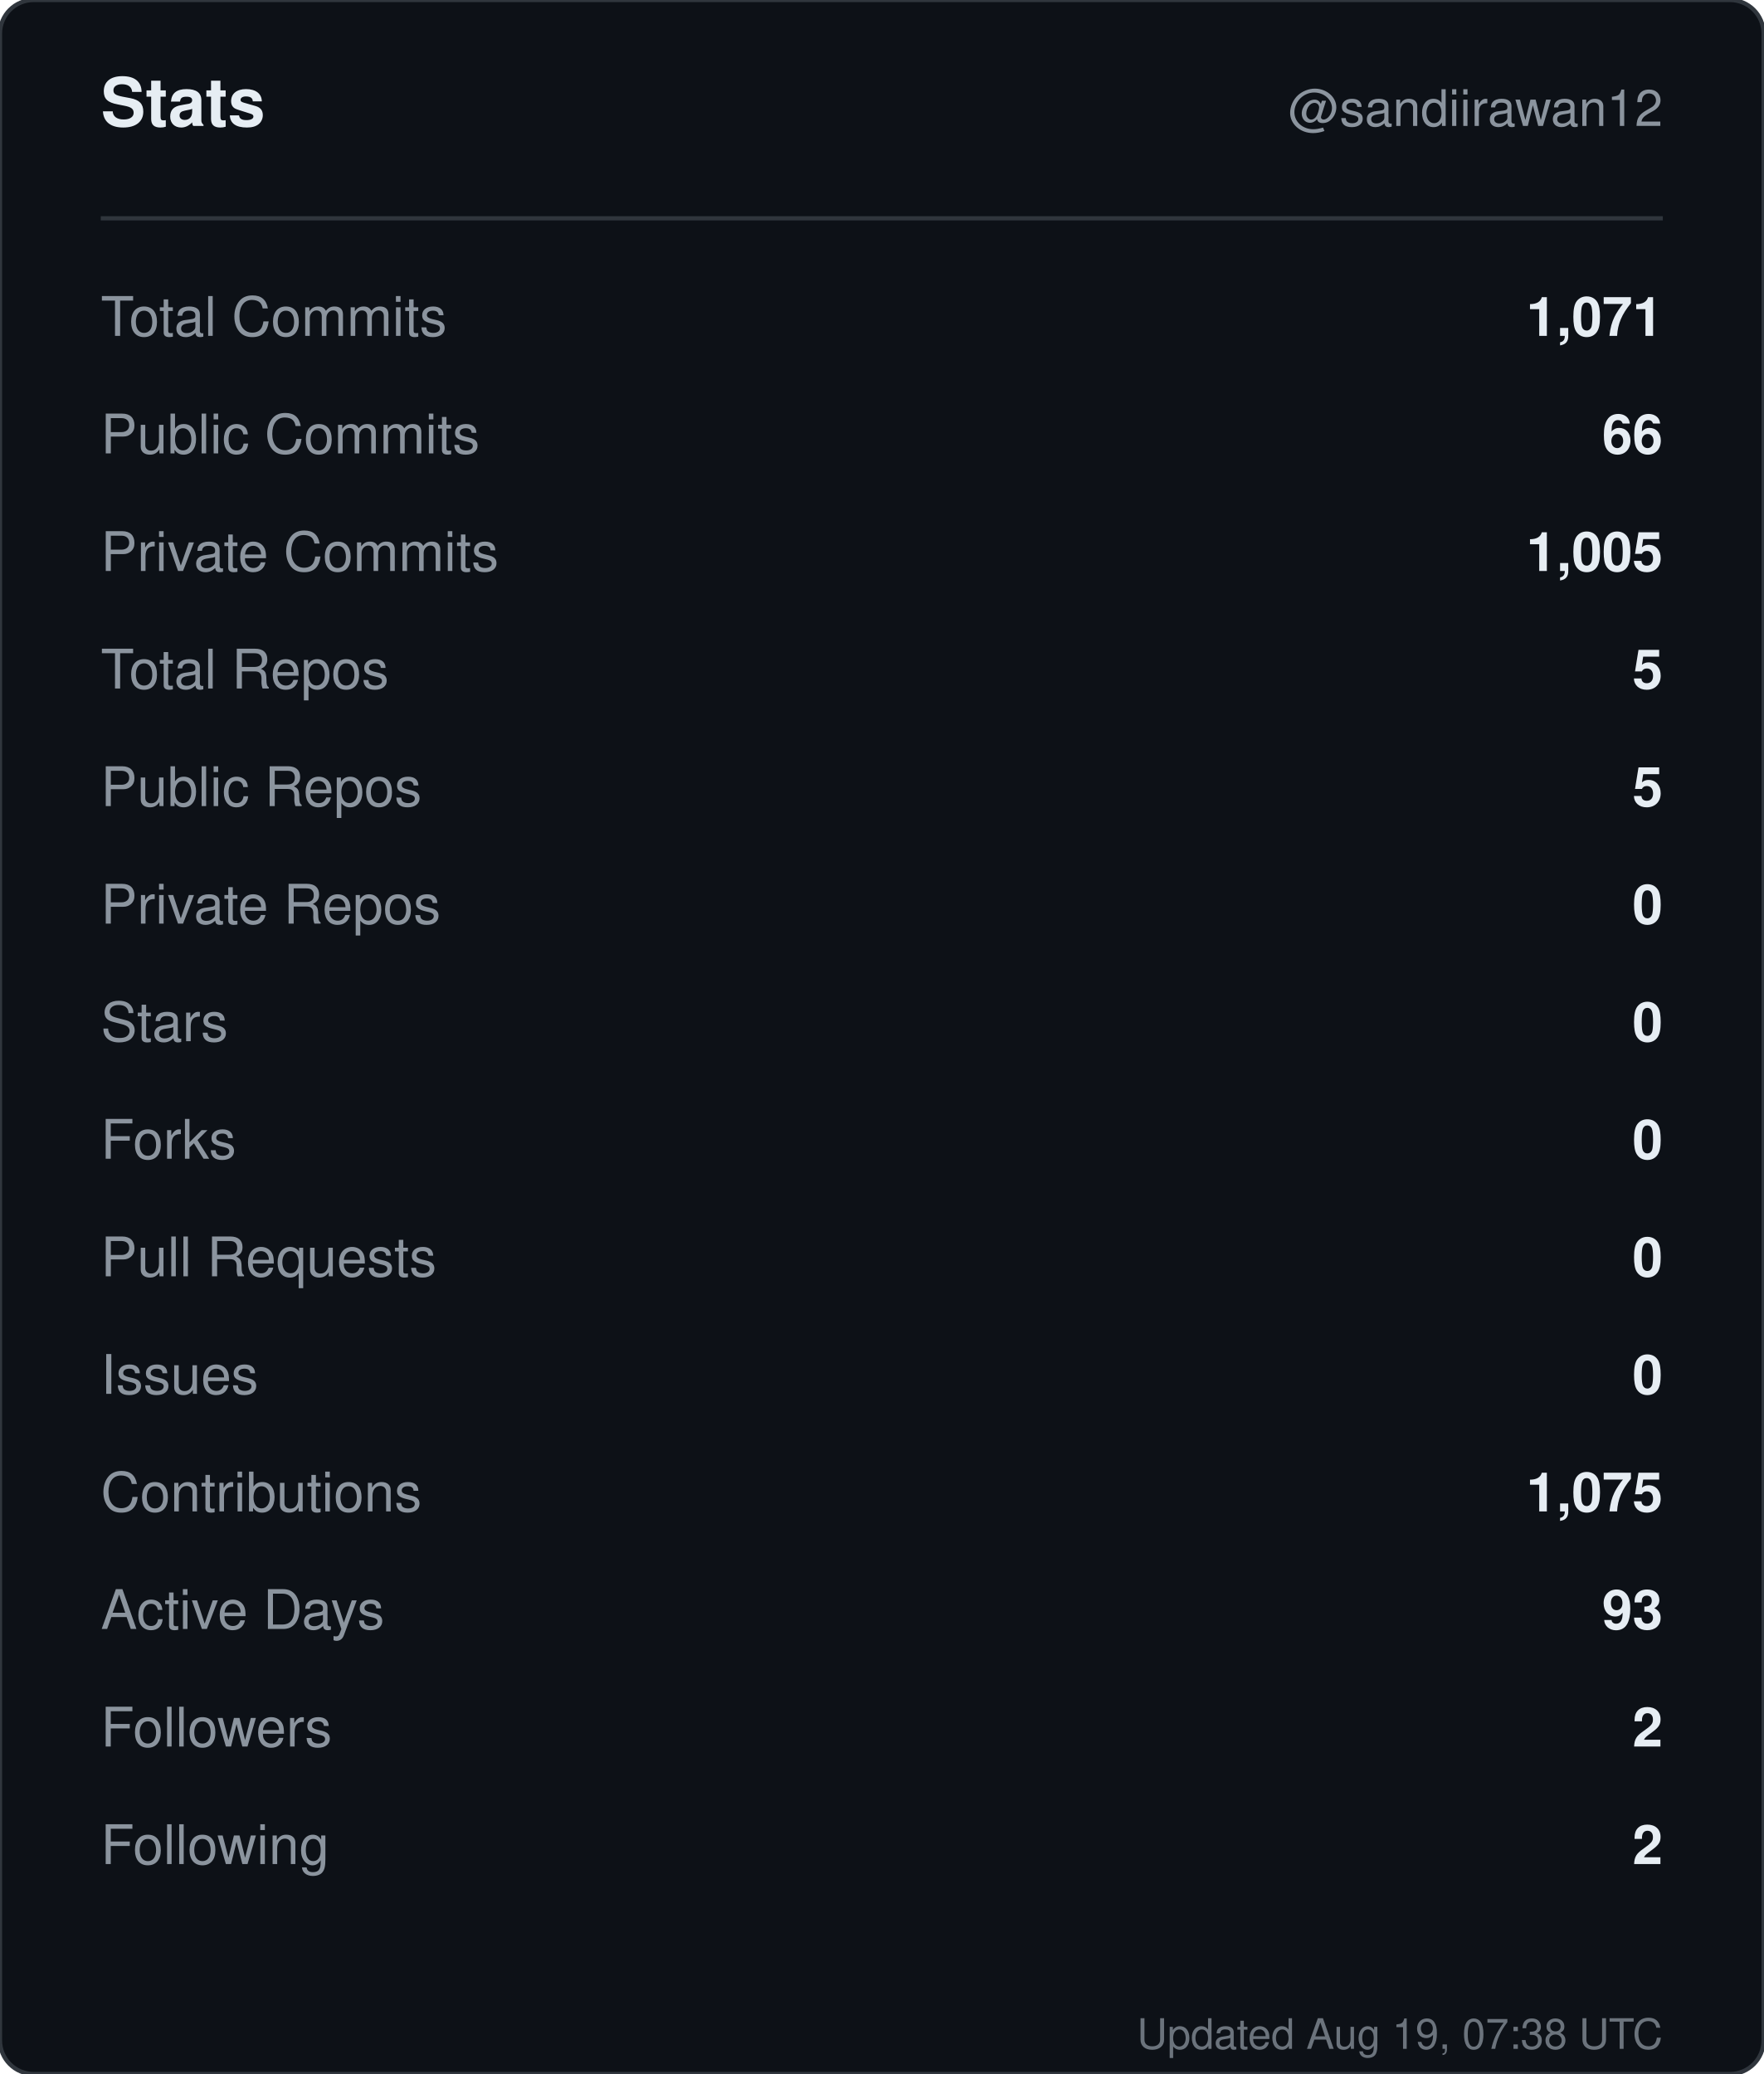
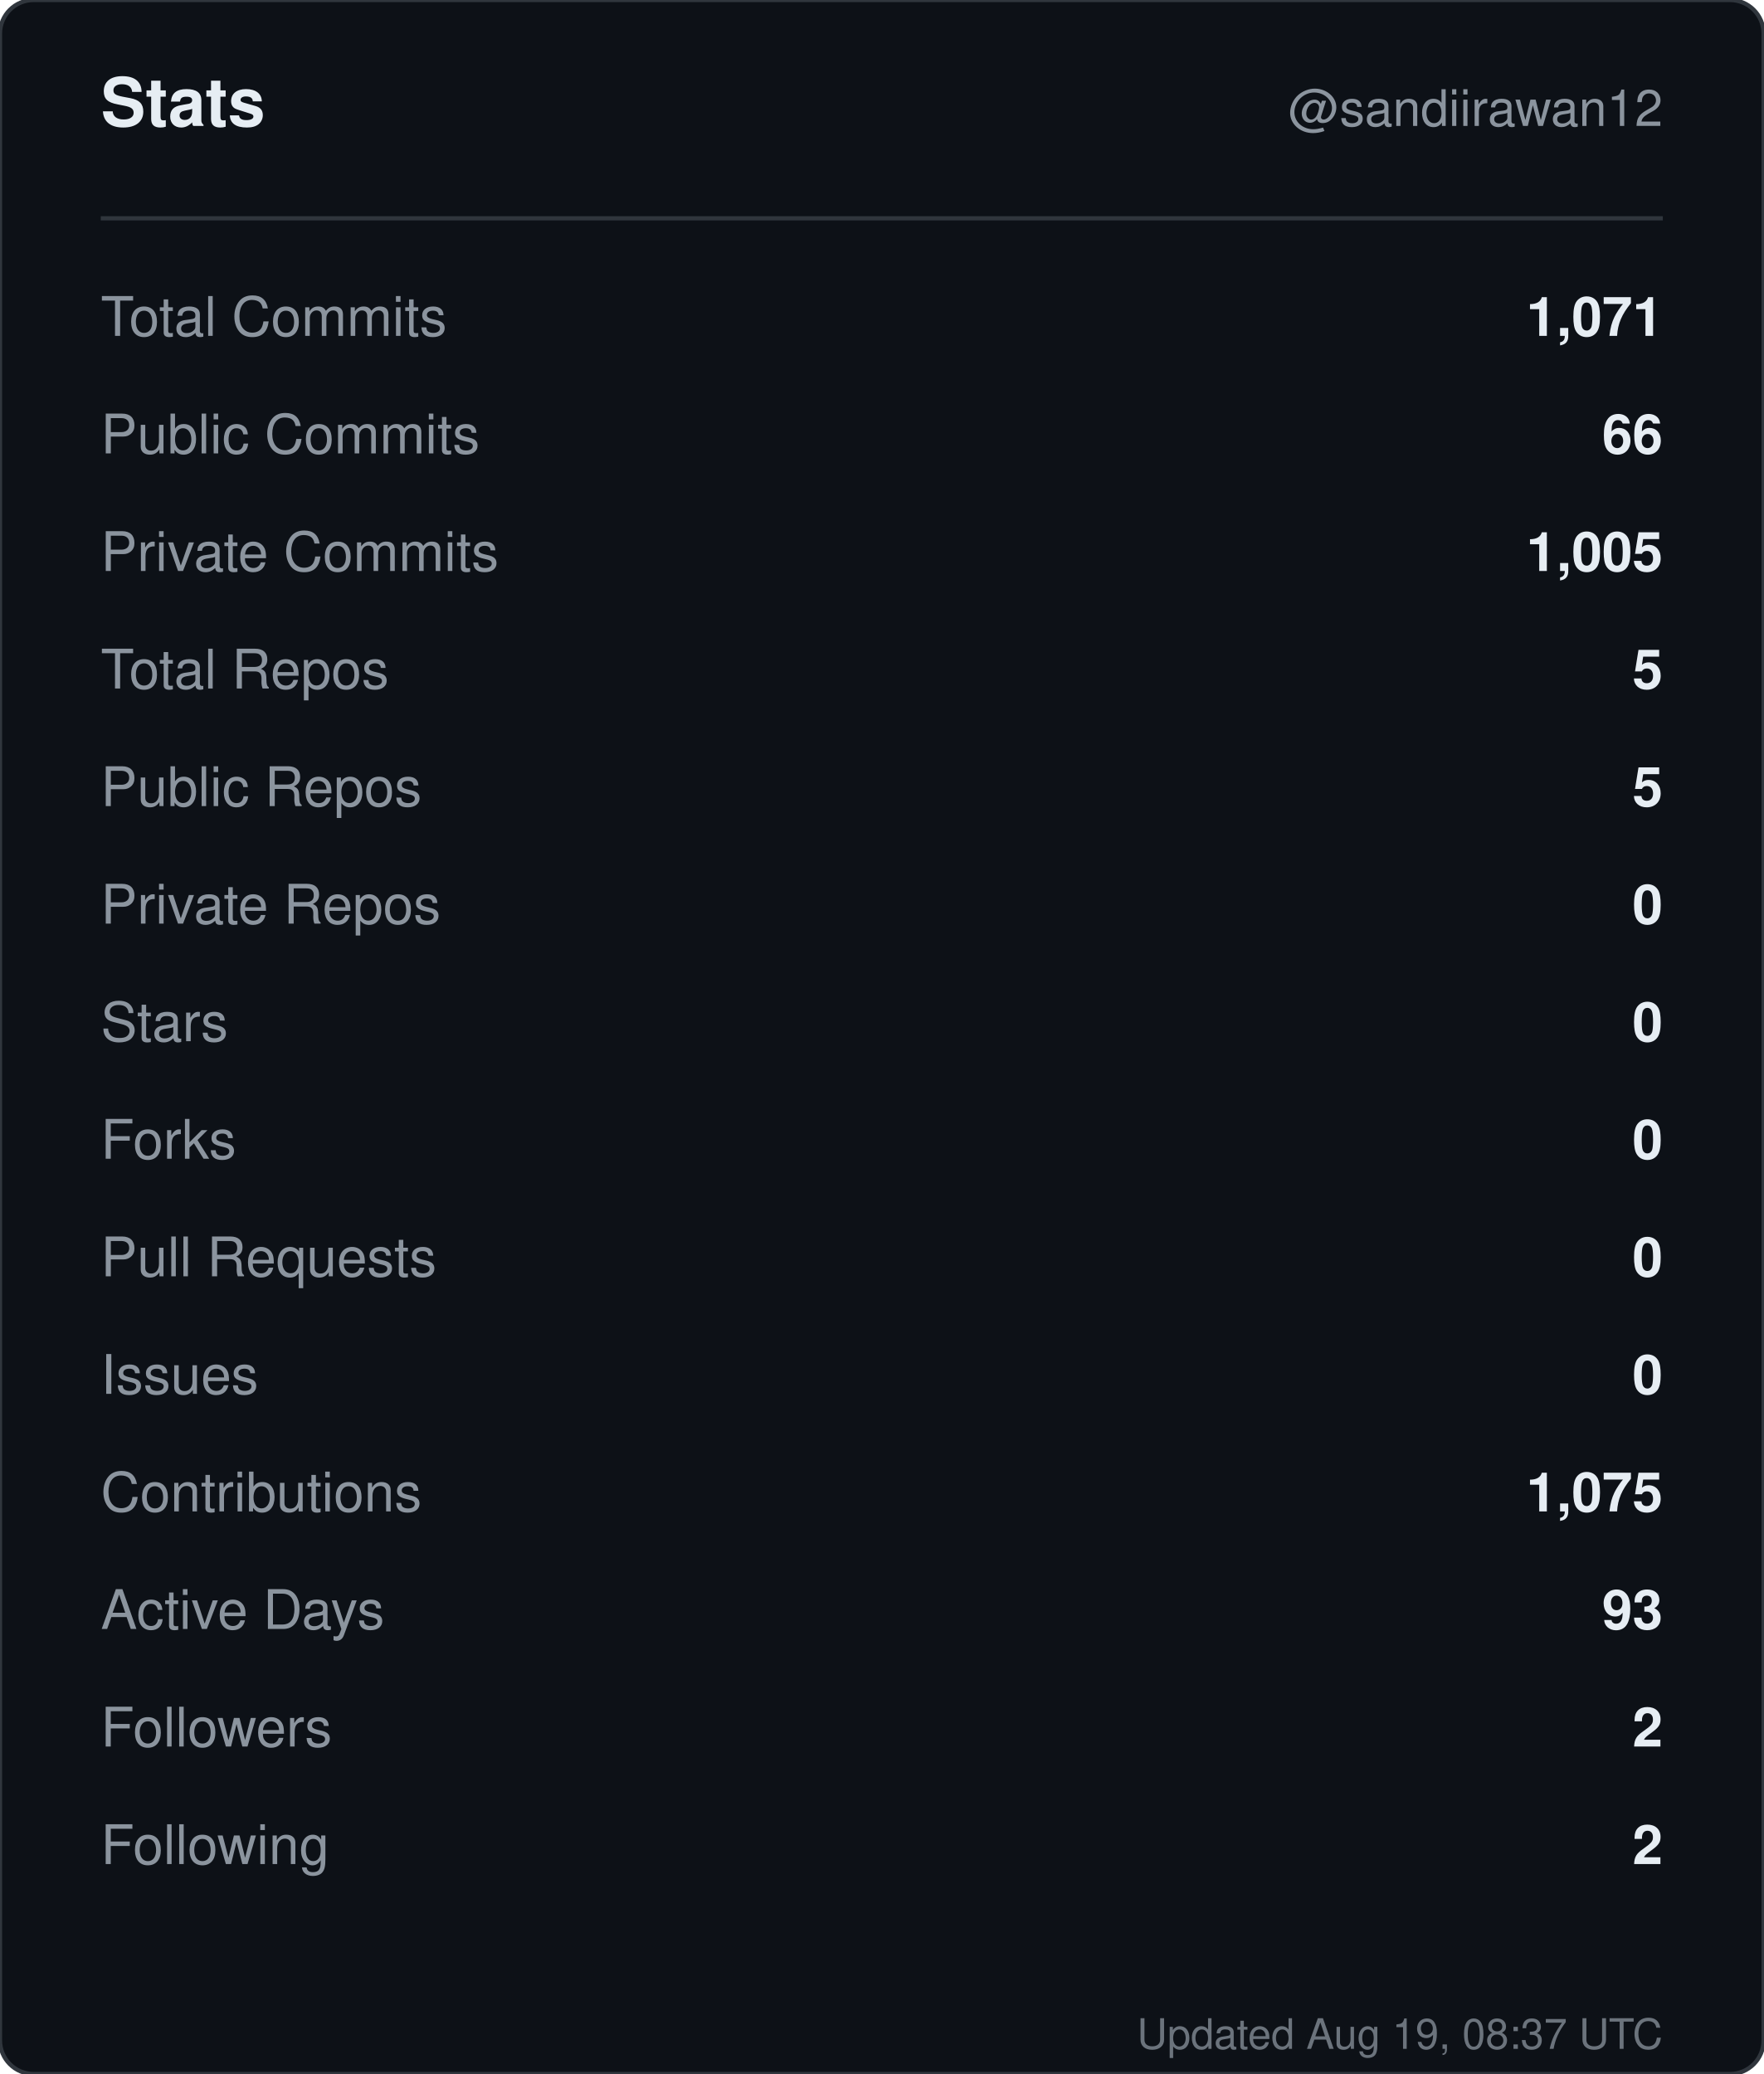
<svg xmlns="http://www.w3.org/2000/svg" width="420" height="494" viewBox="0 0 420 494" role="img" aria-label="Stats for sandiirawan12">
  <rect width="420" height="494" rx="8" fill="#0d1117" stroke="#30363d" />
  <g font-family="-apple-system, BlinkMacSystemFont, Segoe UI, Helvetica, Arial, sans-serif">
    <text x="24" y="30" fill="#e6edf3" font-size="16" font-weight="700">Stats</text>
    <text x="396" y="30" fill="#8b949e" font-size="12" text-anchor="end">@sandiirawan12</text>
    <line x1="24" y1="52" x2="396" y2="52" stroke="#30363d" />
    <text x="24" y="80" fill="#8b949e" font-size="13">Total Commits</text>
    <text x="396" y="80" fill="#e6edf3" font-size="13" font-weight="600" text-anchor="end">1,071</text>
    <text x="24" y="108" fill="#8b949e" font-size="13">Public Commits</text>
    <text x="396" y="108" fill="#e6edf3" font-size="13" font-weight="600" text-anchor="end">66</text>
    <text x="24" y="136" fill="#8b949e" font-size="13">Private Commits</text>
    <text x="396" y="136" fill="#e6edf3" font-size="13" font-weight="600" text-anchor="end">1,005</text>
    <text x="24" y="164" fill="#8b949e" font-size="13">Total Repos</text>
    <text x="396" y="164" fill="#e6edf3" font-size="13" font-weight="600" text-anchor="end">5</text>
    <text x="24" y="192" fill="#8b949e" font-size="13">Public Repos</text>
    <text x="396" y="192" fill="#e6edf3" font-size="13" font-weight="600" text-anchor="end">5</text>
    <text x="24" y="220" fill="#8b949e" font-size="13">Private Repos</text>
    <text x="396" y="220" fill="#e6edf3" font-size="13" font-weight="600" text-anchor="end">0</text>
    <text x="24" y="248" fill="#8b949e" font-size="13">Stars</text>
    <text x="396" y="248" fill="#e6edf3" font-size="13" font-weight="600" text-anchor="end">0</text>
    <text x="24" y="276" fill="#8b949e" font-size="13">Forks</text>
    <text x="396" y="276" fill="#e6edf3" font-size="13" font-weight="600" text-anchor="end">0</text>
    <text x="24" y="304" fill="#8b949e" font-size="13">Pull Requests</text>
    <text x="396" y="304" fill="#e6edf3" font-size="13" font-weight="600" text-anchor="end">0</text>
    <text x="24" y="332" fill="#8b949e" font-size="13">Issues</text>
    <text x="396" y="332" fill="#e6edf3" font-size="13" font-weight="600" text-anchor="end">0</text>
    <text x="24" y="360" fill="#8b949e" font-size="13">Contributions</text>
    <text x="396" y="360" fill="#e6edf3" font-size="13" font-weight="600" text-anchor="end">1,075</text>
    <text x="24" y="388" fill="#8b949e" font-size="13">Active Days</text>
    <text x="396" y="388" fill="#e6edf3" font-size="13" font-weight="600" text-anchor="end">93</text>
    <text x="24" y="416" fill="#8b949e" font-size="13">Followers</text>
    <text x="396" y="416" fill="#e6edf3" font-size="13" font-weight="600" text-anchor="end">2</text>
    <text x="24" y="444" fill="#8b949e" font-size="13">Following</text>
    <text x="396" y="444" fill="#e6edf3" font-size="13" font-weight="600" text-anchor="end">2</text>
-     <text x="396" y="488" fill="#8b949e" font-size="10" text-anchor="end" opacity="0.75">Updated Aug 19, 07:38 UTC</text>
+     <text x="396" y="488" fill="#8b949e" font-size="10" text-anchor="end" opacity="0.75">Updated Aug 19, 08:37 UTC</text>
  </g>
</svg>
